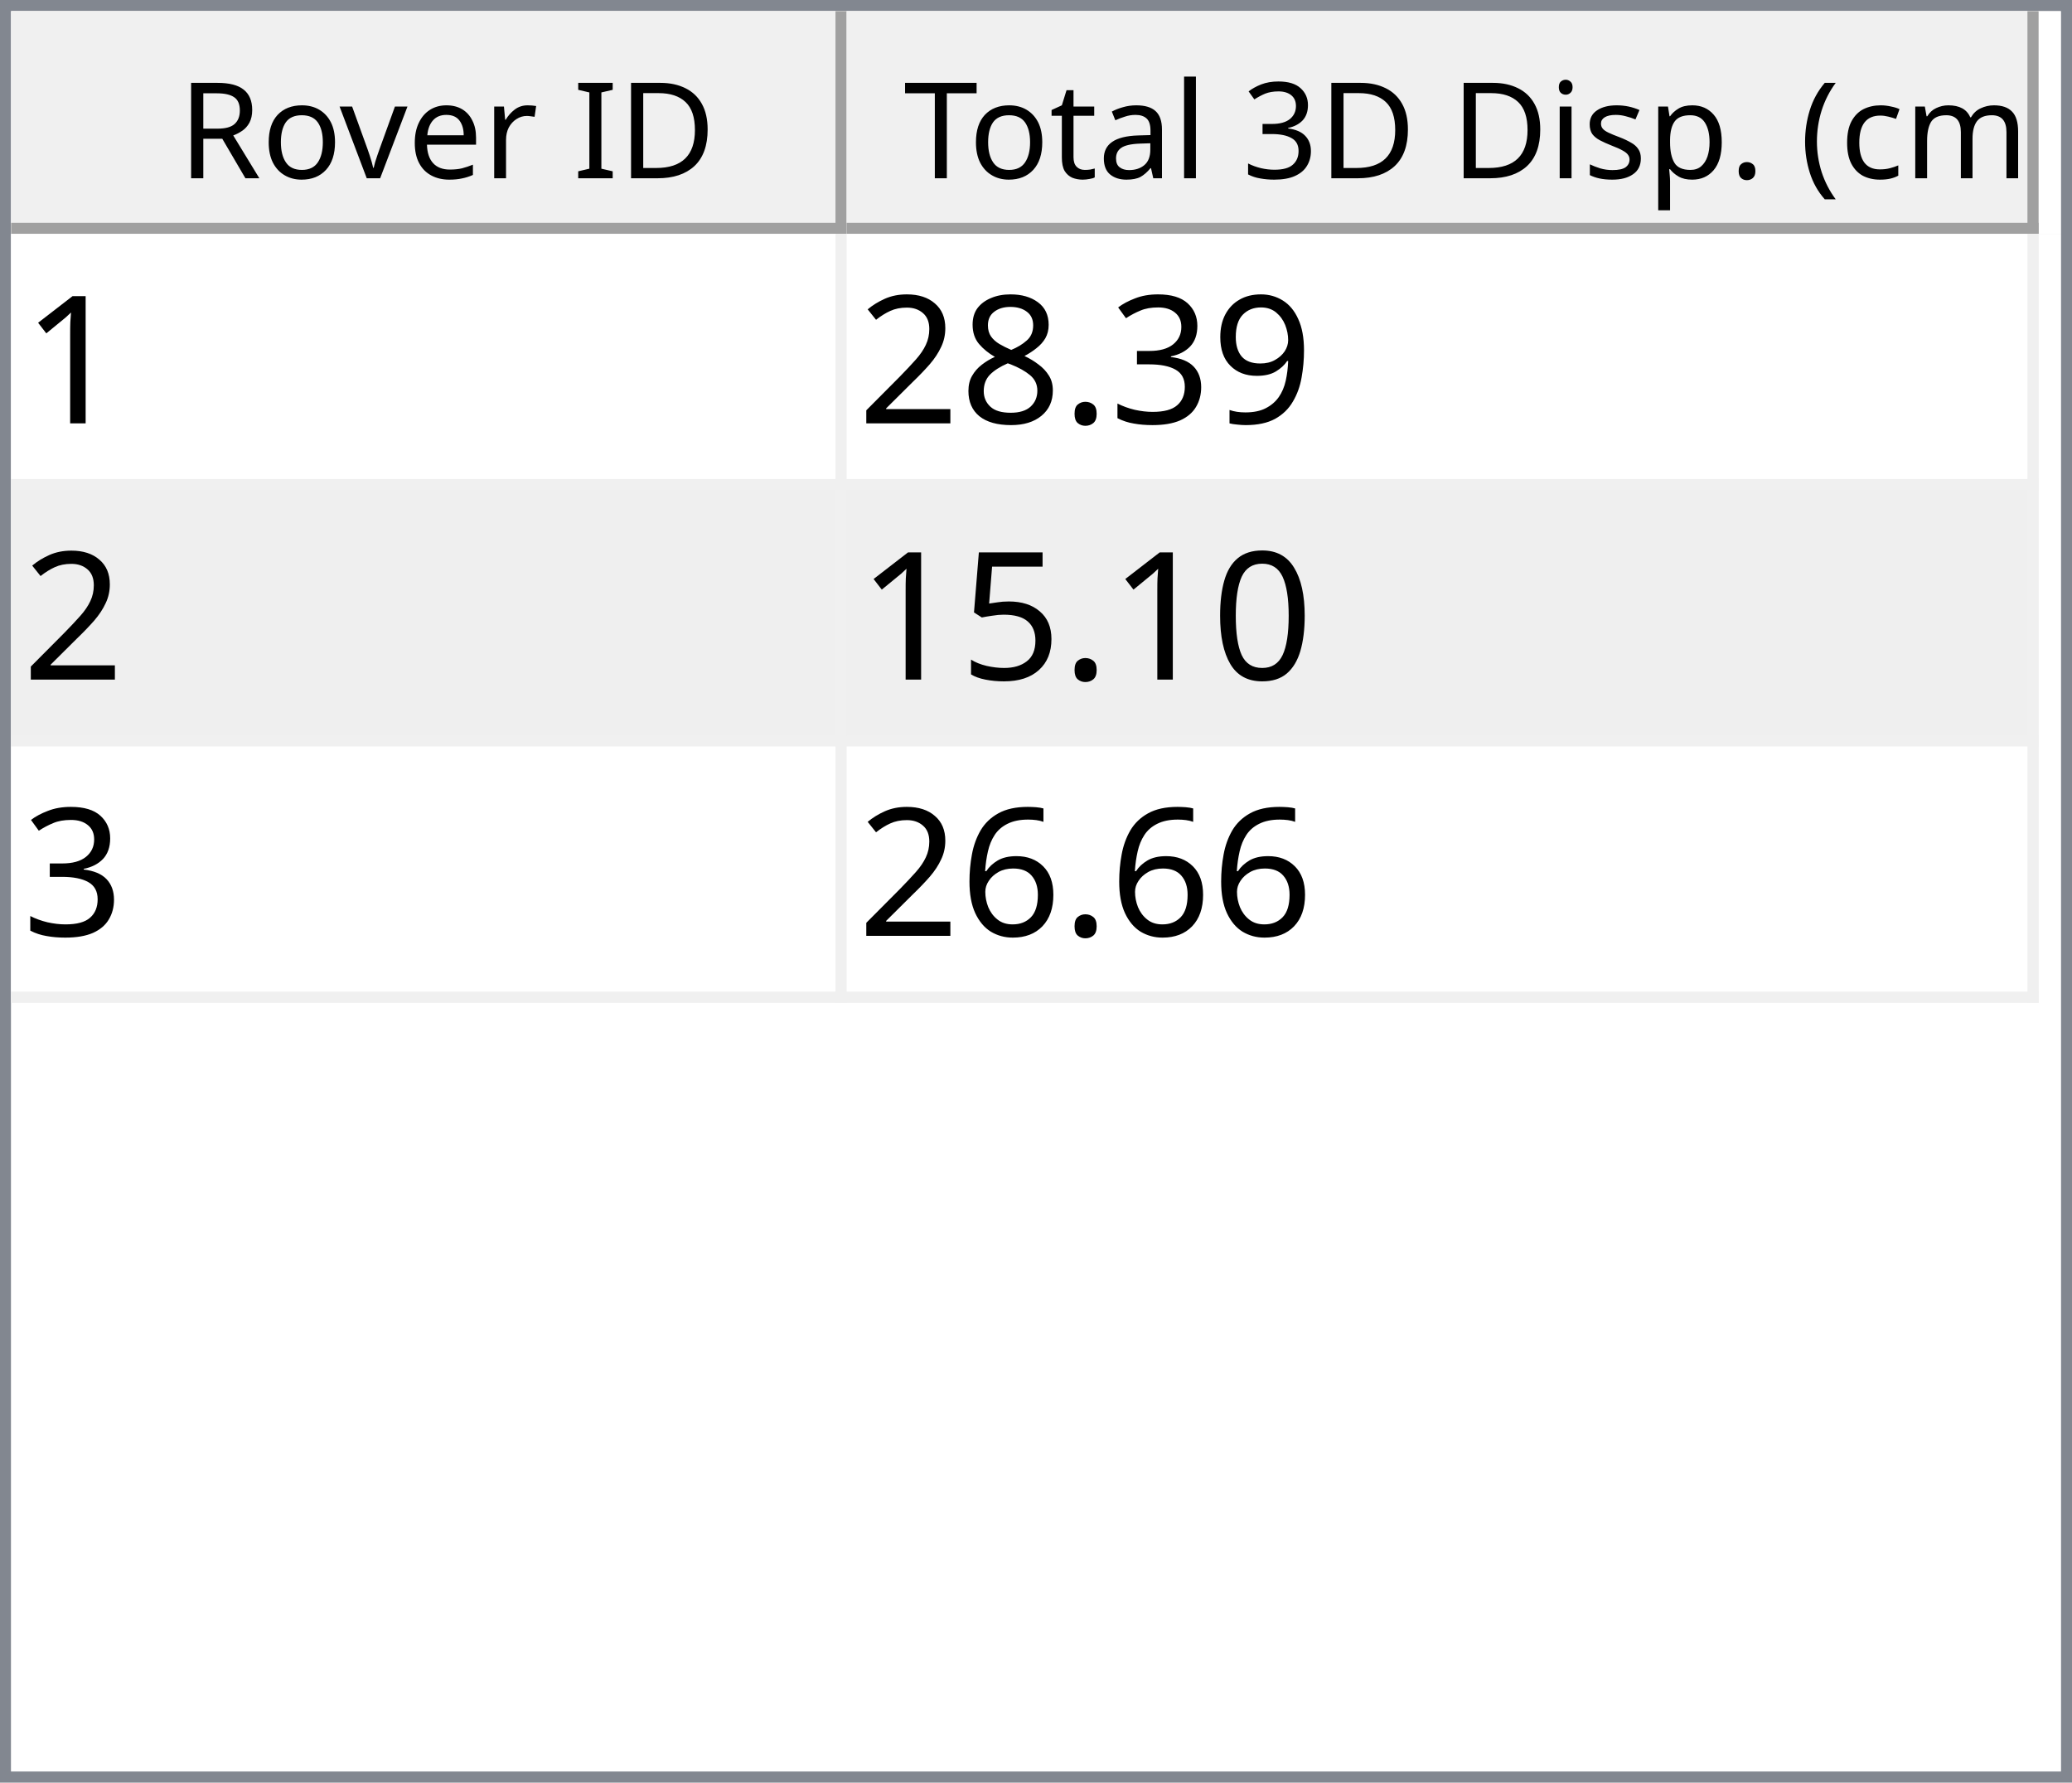
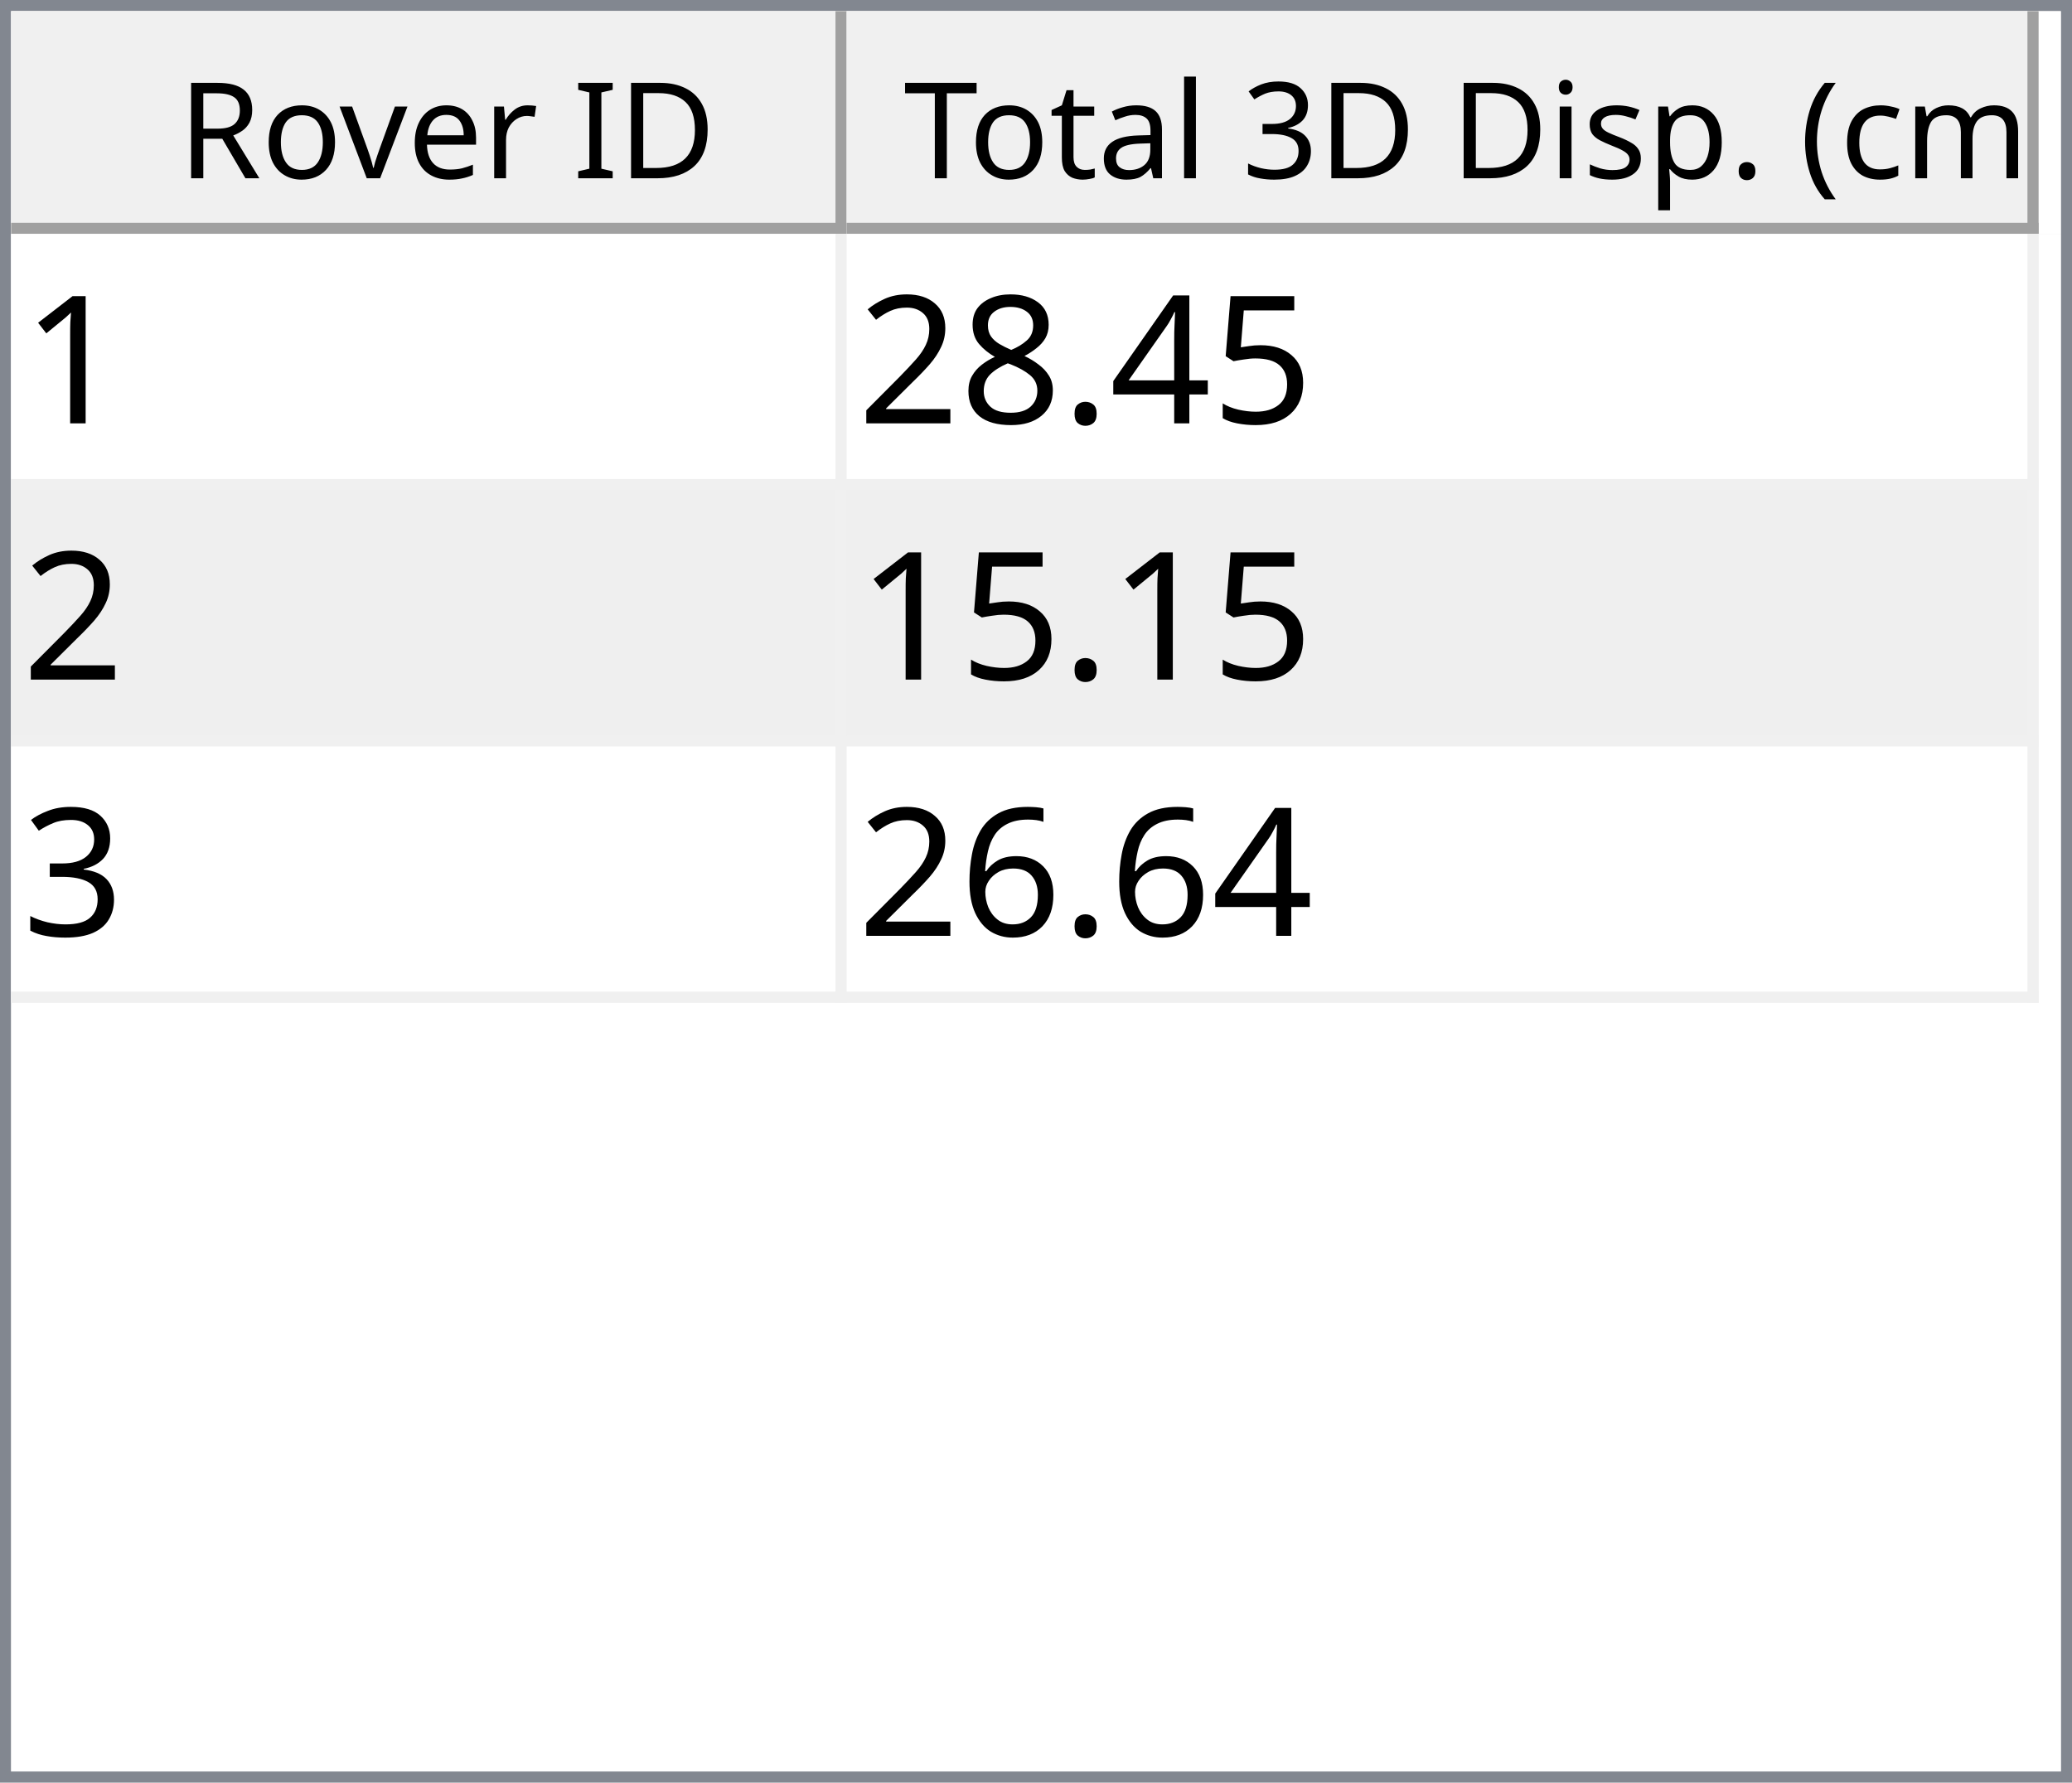
<svg xmlns="http://www.w3.org/2000/svg" style="fill-opacity:1; color-rendering:auto; color-interpolation:auto; text-rendering:auto; stroke:black; stroke-linecap:square; stroke-miterlimit:10; shape-rendering:auto; stroke-opacity:1; fill:black; stroke-dasharray:none; font-weight:normal; stroke-width:1; font-family:'Dialog'; font-style:normal; stroke-linejoin:miter; font-size:12px; stroke-dashoffset:0; image-rendering:auto;" width="186" height="160">
  <defs id="genericDefs" />
  <g>
    <defs id="defs1">
      <clipPath clipPathUnits="userSpaceOnUse" id="clipPath1">
        <path d="M0 0 L186 0 L186 160 L0 160 L0 0 Z" />
      </clipPath>
      <clipPath clipPathUnits="userSpaceOnUse" id="clipPath2">
        <path d="M0 0 L0 160 L186 160 L186 0 Z" />
      </clipPath>
      <clipPath clipPathUnits="userSpaceOnUse" id="clipPath3">
        <path d="M0 0 L0 20 L184 20 L184 0 Z" />
      </clipPath>
      <clipPath clipPathUnits="userSpaceOnUse" id="clipPath4">
        <path d="M0 0 L0 20 L75 20 L75 0 Z" />
      </clipPath>
      <clipPath clipPathUnits="userSpaceOnUse" id="clipPath5">
        <path d="M1 1 L1 19 L74 19 L74 1 Z" />
      </clipPath>
      <clipPath clipPathUnits="userSpaceOnUse" id="clipPath6">
        <path d="M0 0 L0 18 L73 18 L73 0 Z" />
      </clipPath>
      <clipPath clipPathUnits="userSpaceOnUse" id="clipPath7">
        <path d="M-0.5 -0.5 L-0.5 19.5 L74.5 19.5 L74.5 -0.5 Z" />
      </clipPath>
      <clipPath clipPathUnits="userSpaceOnUse" id="clipPath8">
        <path d="M0 0 L0 20 L107 20 L107 0 Z" />
      </clipPath>
      <clipPath clipPathUnits="userSpaceOnUse" id="clipPath9">
        <path d="M1 1 L1 19 L106 19 L106 1 Z" />
      </clipPath>
      <clipPath clipPathUnits="userSpaceOnUse" id="clipPath10">
        <path d="M0 0 L0 18 L105 18 L105 0 Z" />
      </clipPath>
      <clipPath clipPathUnits="userSpaceOnUse" id="clipPath11">
        <path d="M-0.5 -0.5 L-0.5 19.5 L106.5 19.5 L106.5 -0.5 Z" />
      </clipPath>
      <clipPath clipPathUnits="userSpaceOnUse" id="clipPath12">
        <path d="M0 0 L0 138 L184 138 L184 0 Z" />
      </clipPath>
      <clipPath clipPathUnits="userSpaceOnUse" id="clipPath13">
        <path d="M0 0 L0 69 L182 69 L182 0 Z" />
      </clipPath>
      <clipPath clipPathUnits="userSpaceOnUse" id="clipPath14">
        <path d="M-0.5 -0.5 L-0.5 68.5 L181.5 68.5 L181.5 -0.5 Z" />
      </clipPath>
      <clipPath clipPathUnits="userSpaceOnUse" id="clipPath15">
        <path d="M0 0 L0 22 L74 22 L74 0 Z" />
      </clipPath>
      <clipPath clipPathUnits="userSpaceOnUse" id="clipPath16">
        <path d="M0 0 L0 22 L106 22 L106 0 Z" />
      </clipPath>
      <font horiz-adv-x="64.551" id="font1">
        <font-face ascent="107.91" descent="25.098" units-per-em="100" style="font-style:normal; font-family:Segoe UI; font-weight:normal;" />
        <missing-glyph horiz-adv-x="64.551" d="M8.109 0 L8.109 68.266 L56.453 68.266 L56.453 0 L8.109 0 ZM15.328 7.234 L49.219 7.234 L49.219 61.031 L15.328 61.031 L15.328 7.234 Z" />
        <glyph unicode="D" horiz-adv-x="70.117" d="M9.188 0 L9.188 70.016 L28.516 70.016 Q65.531 70.016 65.531 35.891 Q65.531 19.672 55.25 9.836 Q44.969 0 27.734 0 L9.188 0 ZM17.391 62.594 L17.391 7.422 L27.828 7.422 Q41.609 7.422 49.273 14.797 Q56.938 22.172 56.938 35.688 Q56.938 62.594 28.328 62.594 L17.391 62.594 Z" />
        <glyph unicode="I" horiz-adv-x="26.611" d="M17.391 0 L9.188 0 L9.188 70.016 L17.391 70.016 L17.391 0 Z" />
        <glyph unicode=" " horiz-adv-x="27.393" d="" />
        <glyph unicode="r" horiz-adv-x="34.766" d="M34.188 41.891 Q32.078 43.5 28.125 43.5 Q23 43.5 19.555 38.672 Q16.109 33.844 16.109 25.484 L16.109 0 L8.109 0 L8.109 50 L16.109 50 L16.109 39.703 L16.312 39.703 Q18.016 44.969 21.531 47.922 Q25.047 50.875 29.391 50.875 Q32.516 50.875 34.188 50.203 L34.188 41.891 Z" />
        <glyph unicode="e" horiz-adv-x="52.295" d="M48.297 23 L12.984 23 Q13.188 14.656 17.484 10.109 Q21.781 5.562 29.297 5.562 Q37.75 5.562 44.828 11.141 L44.828 3.609 Q38.234 -1.172 27.391 -1.172 Q16.797 -1.172 10.742 5.641 Q4.688 12.453 4.688 24.812 Q4.688 36.469 11.305 43.82 Q17.922 51.172 27.734 51.172 Q37.547 51.172 42.922 44.828 Q48.297 38.484 48.297 27.203 L48.297 23 ZM40.094 29.781 Q40.047 36.719 36.75 40.578 Q33.453 44.438 27.594 44.438 Q21.922 44.438 17.969 40.383 Q14.016 36.328 13.094 29.781 L40.094 29.781 Z" />
        <glyph unicode="v" horiz-adv-x="47.9" d="M47.406 50 L27.484 0 L19.625 0 L0.688 50 L9.469 50 L22.172 13.672 Q23.578 9.672 23.922 6.688 L24.125 6.688 Q24.609 10.453 25.688 13.484 L38.969 50 L47.406 50 Z" />
        <glyph unicode="o" horiz-adv-x="58.594" d="M29 -1.172 Q17.922 -1.172 11.305 5.836 Q4.688 12.844 4.688 24.422 Q4.688 37.016 11.57 44.094 Q18.453 51.172 30.172 51.172 Q41.359 51.172 47.633 44.289 Q53.906 37.406 53.906 25.203 Q53.906 13.234 47.141 6.031 Q40.375 -1.172 29 -1.172 ZM29.594 44.438 Q21.875 44.438 17.383 39.188 Q12.891 33.938 12.891 24.703 Q12.891 15.828 17.43 10.695 Q21.969 5.562 29.594 5.562 Q37.359 5.562 41.531 10.594 Q45.703 15.625 45.703 24.906 Q45.703 34.281 41.531 39.359 Q37.359 44.438 29.594 44.438 Z" />
        <glyph unicode="R" horiz-adv-x="59.814" d="M59.375 0 L49.609 0 L37.891 19.625 Q36.281 22.359 34.766 24.289 Q33.25 26.219 31.664 27.438 Q30.078 28.656 28.25 29.219 Q26.422 29.781 24.125 29.781 L17.391 29.781 L17.391 0 L9.188 0 L9.188 70.016 L30.078 70.016 Q34.672 70.016 38.555 68.867 Q42.438 67.719 45.289 65.375 Q48.141 63.031 49.758 59.547 Q51.375 56.062 51.375 51.375 Q51.375 47.703 50.273 44.656 Q49.172 41.609 47.148 39.211 Q45.125 36.812 42.266 35.133 Q39.406 33.453 35.844 32.516 L35.844 32.328 Q37.594 31.547 38.891 30.547 Q40.188 29.547 41.359 28.18 Q42.531 26.812 43.68 25.078 Q44.828 23.344 46.234 21.047 L59.375 0 ZM17.391 62.594 L17.391 37.203 L28.516 37.203 Q31.594 37.203 34.203 38.133 Q36.812 39.062 38.719 40.797 Q40.625 42.531 41.703 45.047 Q42.781 47.562 42.781 50.688 Q42.781 56.297 39.141 59.445 Q35.5 62.594 28.609 62.594 L17.391 62.594 Z" />
        <glyph unicode=")" horiz-adv-x="30.176" d="M8.297 -15.922 L1.172 -15.922 Q16.406 2.344 16.406 26.812 Q16.406 51.469 1.078 70.016 L8.297 70.016 Q23.531 52.156 23.531 26.703 Q23.531 1.375 8.297 -15.922 Z" />
        <glyph unicode="m" horiz-adv-x="86.133" d="M79.109 0 L71.094 0 L71.094 28.719 Q71.094 37.016 68.531 40.727 Q65.969 44.438 59.906 44.438 Q54.781 44.438 51.195 39.75 Q47.609 35.062 47.609 28.516 L47.609 0 L39.594 0 L39.594 29.688 Q39.594 44.438 28.219 44.438 Q22.953 44.438 19.531 40.016 Q16.109 35.594 16.109 28.516 L16.109 0 L8.109 0 L8.109 50 L16.109 50 L16.109 42.094 L16.312 42.094 Q21.625 51.172 31.844 51.172 Q36.969 51.172 40.773 48.312 Q44.578 45.453 46 40.828 Q51.562 51.172 62.594 51.172 Q79.109 51.172 79.109 30.812 L79.109 0 Z" />
        <glyph unicode="c" horiz-adv-x="46.191" d="M42.188 2.297 Q36.422 -1.172 28.516 -1.172 Q17.828 -1.172 11.258 5.789 Q4.688 12.75 4.688 23.828 Q4.688 36.188 11.766 43.68 Q18.844 51.172 30.672 51.172 Q37.25 51.172 42.281 48.734 L42.281 40.531 Q36.719 44.438 30.375 44.438 Q22.703 44.438 17.797 38.945 Q12.891 33.453 12.891 24.516 Q12.891 15.719 17.508 10.641 Q22.125 5.562 29.891 5.562 Q36.422 5.562 42.188 9.906 L42.188 2.297 Z" />
        <glyph unicode="(" horiz-adv-x="30.176" d="M29.109 -15.922 L21.969 -15.922 Q6.844 1.375 6.844 26.703 Q6.844 52.156 21.969 70.016 L29.203 70.016 Q13.875 51.469 13.875 26.812 Q13.875 2.344 29.109 -15.922 Z" />
        <glyph unicode="." horiz-adv-x="21.68" d="M10.891 -1.078 Q8.641 -1.078 7.055 0.539 Q5.469 2.156 5.469 4.391 Q5.469 6.641 7.055 8.273 Q8.641 9.906 10.891 9.906 Q13.188 9.906 14.797 8.273 Q16.406 6.641 16.406 4.391 Q16.406 2.156 14.797 0.539 Q13.188 -1.078 10.891 -1.078 Z" />
        <glyph unicode="p" horiz-adv-x="58.789" d="M16.312 7.234 L16.109 7.234 L16.109 -23 L8.109 -23 L8.109 50 L16.109 50 L16.109 41.219 L16.312 41.219 Q22.219 51.172 33.594 51.172 Q43.266 51.172 48.688 44.461 Q54.109 37.75 54.109 26.469 Q54.109 13.922 48 6.375 Q41.891 -1.172 31.297 -1.172 Q21.578 -1.172 16.312 7.234 ZM16.109 27.391 L16.109 20.406 Q16.109 14.203 20.141 9.883 Q24.172 5.562 30.375 5.562 Q37.641 5.562 41.773 11.133 Q45.906 16.703 45.906 26.609 Q45.906 34.969 42.047 39.703 Q38.188 44.438 31.594 44.438 Q24.609 44.438 20.359 39.578 Q16.109 34.719 16.109 27.391 Z" />
        <glyph unicode="s" horiz-adv-x="42.432" d="M5.078 1.812 L5.078 10.406 Q11.625 5.562 19.484 5.562 Q30.031 5.562 30.031 12.594 Q30.031 14.594 29.125 15.992 Q28.219 17.391 26.68 18.461 Q25.141 19.531 23.07 20.383 Q21 21.234 18.609 22.172 Q15.281 23.484 12.766 24.828 Q10.25 26.172 8.57 27.859 Q6.891 29.547 6.031 31.695 Q5.172 33.844 5.172 36.719 Q5.172 40.234 6.789 42.945 Q8.406 45.656 11.086 47.484 Q13.766 49.312 17.211 50.242 Q20.656 51.172 24.312 51.172 Q30.812 51.172 35.938 48.922 L35.938 40.828 Q30.422 44.438 23.25 44.438 Q21 44.438 19.195 43.922 Q17.391 43.406 16.094 42.477 Q14.797 41.547 14.086 40.258 Q13.375 38.969 13.375 37.406 Q13.375 35.453 14.086 34.133 Q14.797 32.812 16.164 31.789 Q17.531 30.766 19.484 29.938 Q21.438 29.109 23.922 28.125 Q27.25 26.859 29.883 25.516 Q32.516 24.172 34.375 22.484 Q36.234 20.797 37.234 18.602 Q38.234 16.406 38.234 13.375 Q38.234 9.672 36.602 6.938 Q34.969 4.203 32.234 2.398 Q29.5 0.594 25.93 -0.289 Q22.359 -1.172 18.453 -1.172 Q10.75 -1.172 5.078 1.812 Z" />
        <glyph unicode="i" horiz-adv-x="24.219" d="M12.203 62.703 Q10.062 62.703 8.547 64.164 Q7.031 65.625 7.031 67.875 Q7.031 70.125 8.547 71.609 Q10.062 73.094 12.203 73.094 Q14.406 73.094 15.945 71.609 Q17.484 70.125 17.484 67.875 Q17.484 65.719 15.945 64.211 Q14.406 62.703 12.203 62.703 ZM16.109 0 L8.109 0 L8.109 50 L16.109 50 L16.109 0 Z" />
        <glyph unicode="3" horiz-adv-x="53.906" d="M46.531 19.828 Q46.531 15.094 44.75 11.211 Q42.969 7.328 39.719 4.57 Q36.469 1.812 31.93 0.297 Q27.391 -1.219 21.922 -1.219 Q11.922 -1.219 6 2.594 L6 11.188 Q13.094 5.609 22.219 5.609 Q25.875 5.609 28.828 6.539 Q31.781 7.469 33.906 9.227 Q36.031 10.984 37.18 13.477 Q38.328 15.969 38.328 19.094 Q38.328 32.812 18.797 32.812 L12.984 32.812 L12.984 39.594 L18.5 39.594 Q35.797 39.594 35.797 52.484 Q35.797 64.406 22.609 64.406 Q15.188 64.406 8.688 59.422 L8.688 67.188 Q15.375 71.188 24.609 71.188 Q29 71.188 32.57 69.969 Q36.141 68.75 38.68 66.555 Q41.219 64.359 42.609 61.281 Q44 58.203 44 54.5 Q44 40.672 30.031 36.719 L30.031 36.531 Q33.594 36.141 36.625 34.797 Q39.656 33.453 41.852 31.305 Q44.047 29.156 45.289 26.25 Q46.531 23.344 46.531 19.828 Z" />
        <glyph unicode="l" horiz-adv-x="24.219" d="M16.109 0 L8.109 0 L8.109 74.031 L16.109 74.031 L16.109 0 Z" />
        <glyph unicode="a" horiz-adv-x="50.879" d="M43.891 0 L35.891 0 L35.891 7.812 L35.688 7.812 Q30.469 -1.172 20.312 -1.172 Q12.844 -1.172 8.617 2.781 Q4.391 6.734 4.391 13.281 Q4.391 27.297 20.906 29.594 L35.891 31.688 Q35.891 44.438 25.594 44.438 Q16.547 44.438 9.281 38.281 L9.281 46.484 Q16.656 51.172 26.266 51.172 Q43.891 51.172 43.891 32.516 L43.891 0 ZM35.891 25.297 L23.828 23.641 Q18.266 22.859 15.43 20.875 Q12.594 18.891 12.594 13.875 Q12.594 10.203 15.211 7.883 Q17.828 5.562 22.172 5.562 Q28.125 5.562 32.008 9.742 Q35.891 13.922 35.891 20.312 L35.891 25.297 Z" />
        <glyph unicode="t" horiz-adv-x="33.887" d="M31.297 0.484 Q28.469 -1.078 23.828 -1.078 Q10.688 -1.078 10.688 13.578 L10.688 43.172 L2.094 43.172 L2.094 50 L10.688 50 L10.688 62.203 L18.703 64.797 L18.703 50 L31.297 50 L31.297 43.172 L18.703 43.172 L18.703 14.984 Q18.703 9.969 20.414 7.82 Q22.125 5.672 26.078 5.672 Q29.109 5.672 31.297 7.328 L31.297 0.484 Z" />
        <glyph unicode="T" horiz-adv-x="52.393" d="M50.594 62.594 L30.375 62.594 L30.375 0 L22.172 0 L22.172 62.594 L2 62.594 L2 70.016 L50.594 70.016 L50.594 62.594 Z" />
      </font>
      <font horiz-adv-x="75.0" id="font2">
        <font-face ascent="100.537" descent="21.973" units-per-em="100" style="font-style:normal; font-family:sans-serif; font-weight:normal;" />
        <missing-glyph horiz-adv-x="75.0" d="M12.5 0 L12.5 62.5 L62.5 62.5 L62.5 0 L12.5 0 ZM14.062 1.562 L60.938 1.562 L60.938 60.938 L14.062 60.938 L14.062 1.562 Z" />
        <glyph unicode="1" horiz-adv-x="55.615" d="M37.25 0 L28.469 0 L28.469 56 Q25.297 52.984 20.141 49.953 Q14.984 46.922 10.891 45.406 L10.891 53.906 Q18.266 57.375 23.781 62.305 Q29.297 67.234 31.594 71.875 L37.25 71.875 L37.25 0 Z" />
-         <glyph unicode="9" horiz-adv-x="55.615" d="M5.469 16.547 L13.922 17.328 Q14.984 11.375 18.016 8.688 Q21.047 6 25.781 6 Q29.828 6 32.883 7.859 Q35.938 9.719 37.891 12.82 Q39.844 15.922 41.164 21.195 Q42.484 26.469 42.484 31.938 Q42.484 32.516 42.438 33.688 Q39.797 29.5 35.234 26.883 Q30.672 24.266 25.344 24.266 Q16.453 24.266 10.305 30.711 Q4.156 37.156 4.156 47.703 Q4.156 58.594 10.578 65.234 Q17 71.875 26.656 71.875 Q33.641 71.875 39.43 68.117 Q45.219 64.359 48.219 57.398 Q51.219 50.438 51.219 37.25 Q51.219 23.531 48.242 15.406 Q45.266 7.281 39.383 3.031 Q33.5 -1.219 25.594 -1.219 Q17.188 -1.219 11.867 3.445 Q6.547 8.109 5.469 16.547 ZM41.453 48.141 Q41.453 55.719 37.43 60.156 Q33.406 64.594 27.734 64.594 Q21.875 64.594 17.531 59.812 Q13.188 55.031 13.188 47.406 Q13.188 40.578 17.312 36.305 Q21.438 32.031 27.484 32.031 Q33.594 32.031 37.523 36.305 Q41.453 40.578 41.453 48.141 Z" />
-         <glyph unicode="3" horiz-adv-x="55.615" d="M4.203 18.891 L12.984 20.062 Q14.5 12.594 18.141 9.297 Q21.781 6 27 6 Q33.203 6 37.477 10.297 Q41.75 14.594 41.75 20.953 Q41.75 27 37.797 30.93 Q33.844 34.859 27.734 34.859 Q25.25 34.859 21.531 33.891 L22.516 41.609 Q23.391 41.5 23.922 41.5 Q29.547 41.5 34.039 44.43 Q38.531 47.359 38.531 53.469 Q38.531 58.297 35.258 61.477 Q31.984 64.656 26.812 64.656 Q21.688 64.656 18.266 61.43 Q14.844 58.203 13.875 51.766 L5.078 53.328 Q6.688 62.156 12.398 67.016 Q18.109 71.875 26.609 71.875 Q32.469 71.875 37.398 69.359 Q42.328 66.844 44.945 62.5 Q47.562 58.156 47.562 53.266 Q47.562 48.641 45.07 44.828 Q42.578 41.016 37.703 38.766 Q44.047 37.312 47.562 32.695 Q51.078 28.078 51.078 21.141 Q51.078 11.766 44.242 5.25 Q37.406 -1.266 26.953 -1.266 Q17.531 -1.266 11.305 4.352 Q5.078 9.969 4.203 18.891 Z" />
+         <glyph unicode="5" horiz-adv-x="55.615" d="M4.156 18.75 L13.375 19.531 Q14.406 12.797 18.141 9.398 Q21.875 6 27.156 6 Q33.5 6 37.891 10.789 Q42.281 15.578 42.281 23.484 Q42.281 31 38.062 35.352 Q33.844 39.703 27 39.703 Q22.75 39.703 19.336 37.773 Q15.922 35.844 13.969 32.766 L5.719 33.844 L12.641 70.609 L48.25 70.609 L48.25 62.203 L19.672 62.203 L15.828 42.969 Q22.266 47.469 29.344 47.469 Q38.719 47.469 45.164 40.969 Q51.609 34.469 51.609 24.266 Q51.609 14.547 45.953 7.469 Q39.062 -1.219 27.156 -1.219 Q17.391 -1.219 11.211 4.25 Q5.031 9.719 4.156 18.75 Z" />
+         <glyph unicode="4" horiz-adv-x="55.615" d="M32.328 0 L32.328 17.141 L1.266 17.141 L1.266 25.203 L33.938 71.578 L41.109 71.578 L41.109 25.203 L50.781 25.203 L50.781 17.141 L41.109 17.141 L41.109 0 L32.328 0 ZM32.328 25.203 L32.328 57.469 L9.906 25.203 L32.328 25.203 Z" />
        <glyph unicode="." horiz-adv-x="27.783" d="M9.078 0 L9.078 10.016 L19.094 10.016 L19.094 0 L9.078 0 Z" />
        <glyph unicode="8" horiz-adv-x="55.615" d="M17.672 38.812 Q12.203 40.828 9.57 44.539 Q6.938 48.25 6.938 53.422 Q6.938 61.234 12.555 66.555 Q18.172 71.875 27.484 71.875 Q36.859 71.875 42.578 66.43 Q48.297 60.984 48.297 53.172 Q48.297 48.188 45.68 44.508 Q43.062 40.828 37.75 38.812 Q44.344 36.672 47.781 31.883 Q51.219 27.094 51.219 20.453 Q51.219 11.281 44.727 5.031 Q38.234 -1.219 27.641 -1.219 Q17.047 -1.219 10.547 5.055 Q4.047 11.328 4.047 20.703 Q4.047 27.688 7.594 32.398 Q11.141 37.109 17.672 38.812 ZM15.922 53.719 Q15.922 48.641 19.195 45.414 Q22.469 42.188 27.688 42.188 Q32.766 42.188 36.016 45.383 Q39.266 48.578 39.266 53.219 Q39.266 58.062 35.914 61.359 Q32.562 64.656 27.594 64.656 Q22.562 64.656 19.242 61.43 Q15.922 58.203 15.922 53.719 ZM13.094 20.656 Q13.094 16.891 14.875 13.375 Q16.656 9.859 20.172 7.93 Q23.688 6 27.734 6 Q34.031 6 38.133 10.055 Q42.234 14.109 42.234 20.359 Q42.234 26.703 38.016 30.859 Q33.797 35.016 27.438 35.016 Q21.234 35.016 17.164 30.914 Q13.094 26.812 13.094 20.656 Z" />
        <glyph unicode="2" horiz-adv-x="55.615" d="M50.344 8.453 L50.344 0 L3.031 0 Q2.938 3.172 4.047 6.109 Q5.859 10.938 9.836 15.625 Q13.812 20.312 21.344 26.469 Q33.016 36.031 37.117 41.625 Q41.219 47.219 41.219 52.203 Q41.219 57.422 37.477 61.008 Q33.734 64.594 27.734 64.594 Q21.391 64.594 17.578 60.789 Q13.766 56.984 13.719 50.25 L4.688 51.172 Q5.609 61.281 11.664 66.578 Q17.719 71.875 27.938 71.875 Q38.234 71.875 44.242 66.164 Q50.25 60.453 50.25 52 Q50.25 47.703 48.492 43.555 Q46.734 39.406 42.656 34.812 Q38.578 30.219 29.109 22.219 Q21.188 15.578 18.945 13.211 Q16.703 10.844 15.234 8.453 L50.344 8.453 Z" />
-         <glyph unicode="0" horiz-adv-x="55.615" d="M4.156 35.297 Q4.156 48 6.766 55.742 Q9.375 63.484 14.523 67.68 Q19.672 71.875 27.484 71.875 Q33.25 71.875 37.594 69.555 Q41.938 67.234 44.773 62.867 Q47.609 58.5 49.219 52.227 Q50.828 45.953 50.828 35.297 Q50.828 22.703 48.242 14.969 Q45.656 7.234 40.508 3.008 Q35.359 -1.219 27.484 -1.219 Q17.141 -1.219 11.234 6.203 Q4.156 15.141 4.156 35.297 ZM13.188 35.297 Q13.188 17.672 17.312 11.836 Q21.438 6 27.484 6 Q33.547 6 37.672 11.859 Q41.797 17.719 41.797 35.297 Q41.797 52.984 37.672 58.789 Q33.547 64.594 27.391 64.594 Q21.344 64.594 17.719 59.469 Q13.188 52.938 13.188 35.297 Z" />
-         <glyph unicode="5" horiz-adv-x="55.615" d="M4.156 18.75 L13.375 19.531 Q14.406 12.797 18.141 9.398 Q21.875 6 27.156 6 Q33.5 6 37.891 10.789 Q42.281 15.578 42.281 23.484 Q42.281 31 38.062 35.352 Q33.844 39.703 27 39.703 Q22.75 39.703 19.336 37.773 Q15.922 35.844 13.969 32.766 L5.719 33.844 L12.641 70.609 L48.25 70.609 L48.25 62.203 L19.672 62.203 L15.828 42.969 Q22.266 47.469 29.344 47.469 Q38.719 47.469 45.164 40.969 Q51.609 34.469 51.609 24.266 Q51.609 14.547 45.953 7.469 Q39.062 -1.219 27.156 -1.219 Q17.391 -1.219 11.211 4.25 Q5.031 9.719 4.156 18.75 Z" />
+         <glyph unicode="3" horiz-adv-x="55.615" d="M4.203 18.891 L12.984 20.062 Q14.5 12.594 18.141 9.297 Q21.781 6 27 6 Q33.203 6 37.477 10.297 Q41.75 14.594 41.75 20.953 Q41.75 27 37.797 30.93 Q33.844 34.859 27.734 34.859 Q25.25 34.859 21.531 33.891 L22.516 41.609 Q23.391 41.5 23.922 41.5 Q29.547 41.5 34.039 44.43 Q38.531 47.359 38.531 53.469 Q38.531 58.297 35.258 61.477 Q31.984 64.656 26.812 64.656 Q21.688 64.656 18.266 61.43 Q14.844 58.203 13.875 51.766 L5.078 53.328 Q6.688 62.156 12.398 67.016 Q18.109 71.875 26.609 71.875 Q32.469 71.875 37.398 69.359 Q42.328 66.844 44.945 62.5 Q47.562 58.156 47.562 53.266 Q47.562 48.641 45.07 44.828 Q42.578 41.016 37.703 38.766 Q44.047 37.312 47.562 32.695 Q51.078 28.078 51.078 21.141 Q51.078 11.766 44.242 5.25 Q37.406 -1.266 26.953 -1.266 Q17.531 -1.266 11.305 4.352 Q5.078 9.969 4.203 18.891 Z" />
        <glyph unicode="6" horiz-adv-x="55.615" d="M49.75 54.047 L41.016 53.375 Q39.844 58.547 37.703 60.891 Q34.125 64.656 28.906 64.656 Q24.703 64.656 21.531 62.312 Q17.391 59.281 14.992 53.469 Q12.594 47.656 12.5 36.922 Q15.672 41.75 20.266 44.094 Q24.859 46.438 29.891 46.438 Q38.672 46.438 44.852 39.969 Q51.031 33.5 51.031 23.25 Q51.031 16.5 48.125 10.719 Q45.219 4.938 40.141 1.859 Q35.062 -1.219 28.609 -1.219 Q17.625 -1.219 10.695 6.859 Q3.766 14.938 3.766 33.5 Q3.766 54.25 11.422 63.672 Q18.109 71.875 29.438 71.875 Q37.891 71.875 43.289 67.141 Q48.688 62.406 49.75 54.047 ZM13.875 23.188 Q13.875 18.656 15.797 14.508 Q17.719 10.359 21.188 8.18 Q24.656 6 28.469 6 Q34.031 6 38.039 10.492 Q42.047 14.984 42.047 22.703 Q42.047 30.125 38.086 34.398 Q34.125 38.672 28.125 38.672 Q22.172 38.672 18.023 34.398 Q13.875 30.125 13.875 23.188 Z" />
      </font>
    </defs>
    <g style="fill:white; stroke:white;">
      <rect x="0" y="0" width="186" style="clip-path:url(#clipPath1); stroke:none;" height="160" />
    </g>
    <g style="fill:white; text-rendering:optimizeSpeed; color-rendering:optimizeSpeed; image-rendering:optimizeSpeed; shape-rendering:crispEdges; stroke:white; color-interpolation:sRGB;">
      <rect x="0" width="186" height="160" y="0" style="stroke:none;" />
      <path style="stroke:none;" d="M0 160 L186 160 L186 0 L0 0 Z" />
    </g>
    <g style="fill:rgb(240,240,240); font-family:'Segoe UI'; stroke:rgb(240,240,240);">
      <rect x="0" y="0" width="186" style="clip-path:url(#clipPath2); stroke:none;" height="160" />
    </g>
    <g style="fill:rgb(130,135,144); font-family:'Segoe UI'; stroke:rgb(130,135,144);">
      <path d="M0 0 L186 0 L186 160 L0 160 L0 0 ZM1 1 L185 1 L185 159 L1 159 L1 1 Z" style="fill-rule:evenodd; clip-path:url(#clipPath2); stroke:none;" />
    </g>
    <g style="fill:white; font-family:'Segoe UI'; stroke:white;" transform="translate(1,1)">
      <rect x="0" y="0" width="184" style="clip-path:url(#clipPath3); stroke:none;" height="20" />
    </g>
    <g style="fill:rgb(240,240,240); font-family:'Segoe UI'; stroke:rgb(240,240,240);" transform="translate(1,1)">
      <rect x="0" y="0" width="75" style="clip-path:url(#clipPath4); stroke:none;" height="20" />
    </g>
    <g style="font-family:'Segoe UI';" transform="translate(2,2)">
      <text x="14" xml:space="preserve" y="14" style="clip-path:url(#clipPath6); stroke:none;">Rover ID</text>
    </g>
    <g style="fill:rgb(160,160,160); font-family:'Segoe UI'; stroke:rgb(160,160,160); stroke-linejoin:bevel;" transform="translate(1.5,1.5)">
      <line x1="74" x2="74" y1="0" style="fill:none; clip-path:url(#clipPath7);" y2="19" />
    </g>
    <g style="fill:rgb(160,160,160); font-family:'Segoe UI'; stroke:rgb(160,160,160); stroke-linejoin:bevel;" transform="matrix(1,0,0,1,1,1) translate(0.5,0.5)">
      <line x1="0" x2="74" y1="19" style="fill:none; clip-path:url(#clipPath7);" y2="19" />
    </g>
    <g style="fill:rgb(240,240,240); font-family:'Segoe UI'; stroke:rgb(240,240,240);" transform="translate(76,1)">
      <rect x="0" y="0" width="107" style="clip-path:url(#clipPath8); stroke:none;" height="20" />
    </g>
    <g style="font-family:'Segoe UI';" transform="translate(77,2)">
      <text x="1" xml:space="preserve" y="14" style="clip-path:url(#clipPath10); stroke:none;"> Total 3D Disp. (cm)</text>
    </g>
    <g style="fill:rgb(160,160,160); font-family:'Segoe UI'; stroke:rgb(160,160,160); stroke-linejoin:bevel;" transform="translate(76.5,1.5)">
      <line x1="106" x2="106" y1="0" style="fill:none; clip-path:url(#clipPath11);" y2="19" />
    </g>
    <g style="fill:rgb(160,160,160); font-family:'Segoe UI'; stroke:rgb(160,160,160); stroke-linejoin:bevel;" transform="matrix(1,0,0,1,76,1) translate(0.5,0.5)">
      <line x1="0" x2="106" y1="19" style="fill:none; clip-path:url(#clipPath11);" y2="19" />
    </g>
    <g style="fill:white; font-family:'Segoe UI'; stroke:white;" transform="translate(1,21)">
      <rect x="0" y="0" width="184" style="clip-path:url(#clipPath12); stroke:none;" height="138" />
    </g>
    <g style="fill:rgb(240,240,240); font-size:16px; font-family:sans-serif; stroke:rgb(240,240,240);" transform="translate(1,21)">
      <rect x="0" y="0" width="182" style="clip-path:url(#clipPath13); stroke:none;" height="69" />
      <line transform="translate(0.5,0.5)" x1="0" x2="181" y1="22" style="clip-path:url(#clipPath14); fill:none; stroke-linejoin:bevel;" y2="22" />
    </g>
    <g transform="matrix(1,0,0,1,1,21) translate(0.5,0.5)" style="fill:rgb(240,240,240); font-size:16px; font-family:sans-serif; stroke:rgb(240,240,240); stroke-linejoin:bevel;">
      <line x1="0" x2="181" y1="45" style="fill:none; clip-path:url(#clipPath14);" y2="45" />
    </g>
    <g transform="matrix(1,0,0,1,1,21) translate(0.5,0.5)" style="fill:rgb(240,240,240); font-size:16px; font-family:sans-serif; stroke:rgb(240,240,240); stroke-linejoin:bevel;">
      <line x1="0" x2="181" y1="68" style="fill:none; clip-path:url(#clipPath14);" y2="68" />
    </g>
    <g transform="matrix(1,0,0,1,1,21) translate(0.5,0.5)" style="fill:rgb(240,240,240); font-size:16px; font-family:sans-serif; stroke:rgb(240,240,240); stroke-linejoin:bevel;">
      <line x1="74" x2="74" y1="0" style="fill:none; clip-path:url(#clipPath14);" y2="68" />
    </g>
    <g transform="matrix(1,0,0,1,1,21) translate(0.5,0.5)" style="fill:rgb(240,240,240); font-size:16px; font-family:sans-serif; stroke:rgb(240,240,240); stroke-linejoin:bevel;">
      <line x1="181" x2="181" y1="0" style="fill:none; clip-path:url(#clipPath14);" y2="68" />
    </g>
    <g style="fill:white; font-size:16px; font-family:sans-serif; stroke:white;" transform="matrix(1,0,0,1,1,21)">
      <rect x="0" y="0" width="74" style="clip-path:url(#clipPath15); stroke:none;" height="22" />
      <text x="1" y="17" style="fill:black; clip-path:url(#clipPath15); stroke:none;" xml:space="preserve">1</text>
    </g>
    <g style="fill:white; font-size:16px; font-family:sans-serif; stroke:white;" transform="matrix(1,0,0,1,1,21) translate(75,0)">
      <rect x="0" y="0" width="106" style="clip-path:url(#clipPath16); stroke:none;" height="22" />
-       <text x="1" y="17" style="fill:black; clip-path:url(#clipPath16); stroke:none;" xml:space="preserve">28.39</text>
+       <text x="1" y="17" style="fill:black; clip-path:url(#clipPath16); stroke:none;" xml:space="preserve">28.45</text>
    </g>
    <g style="fill:rgb(239,239,239); font-size:16px; font-family:sans-serif; stroke:rgb(239,239,239);" transform="matrix(1,0,0,1,1,21) translate(0,23)">
      <rect x="0" y="0" width="74" style="clip-path:url(#clipPath15); stroke:none;" height="22" />
      <text x="1" y="17" style="fill:black; clip-path:url(#clipPath15); stroke:none;" xml:space="preserve">2</text>
    </g>
    <g style="fill:rgb(239,239,239); font-size:16px; font-family:sans-serif; stroke:rgb(239,239,239);" transform="matrix(1,0,0,1,1,21) translate(75,23)">
      <rect x="0" y="0" width="106" style="clip-path:url(#clipPath16); stroke:none;" height="22" />
-       <text x="1" y="17" style="fill:black; clip-path:url(#clipPath16); stroke:none;" xml:space="preserve">15.10</text>
+       <text x="1" y="17" style="fill:black; clip-path:url(#clipPath16); stroke:none;" xml:space="preserve">15.15</text>
    </g>
    <g style="fill:white; font-size:16px; font-family:sans-serif; stroke:white;" transform="matrix(1,0,0,1,1,21) translate(0,46)">
      <rect x="0" y="0" width="74" style="clip-path:url(#clipPath15); stroke:none;" height="22" />
      <text x="1" y="17" style="fill:black; clip-path:url(#clipPath15); stroke:none;" xml:space="preserve">3</text>
    </g>
    <g style="fill:white; font-size:16px; font-family:sans-serif; stroke:white;" transform="matrix(1,0,0,1,1,21) translate(75,46)">
      <rect x="0" y="0" width="106" style="clip-path:url(#clipPath16); stroke:none;" height="22" />
-       <text x="1" y="17" style="fill:black; clip-path:url(#clipPath16); stroke:none;" xml:space="preserve">26.66</text>
+       <text x="1" y="17" style="fill:black; clip-path:url(#clipPath16); stroke:none;" xml:space="preserve">26.64</text>
    </g>
  </g>
</svg>
